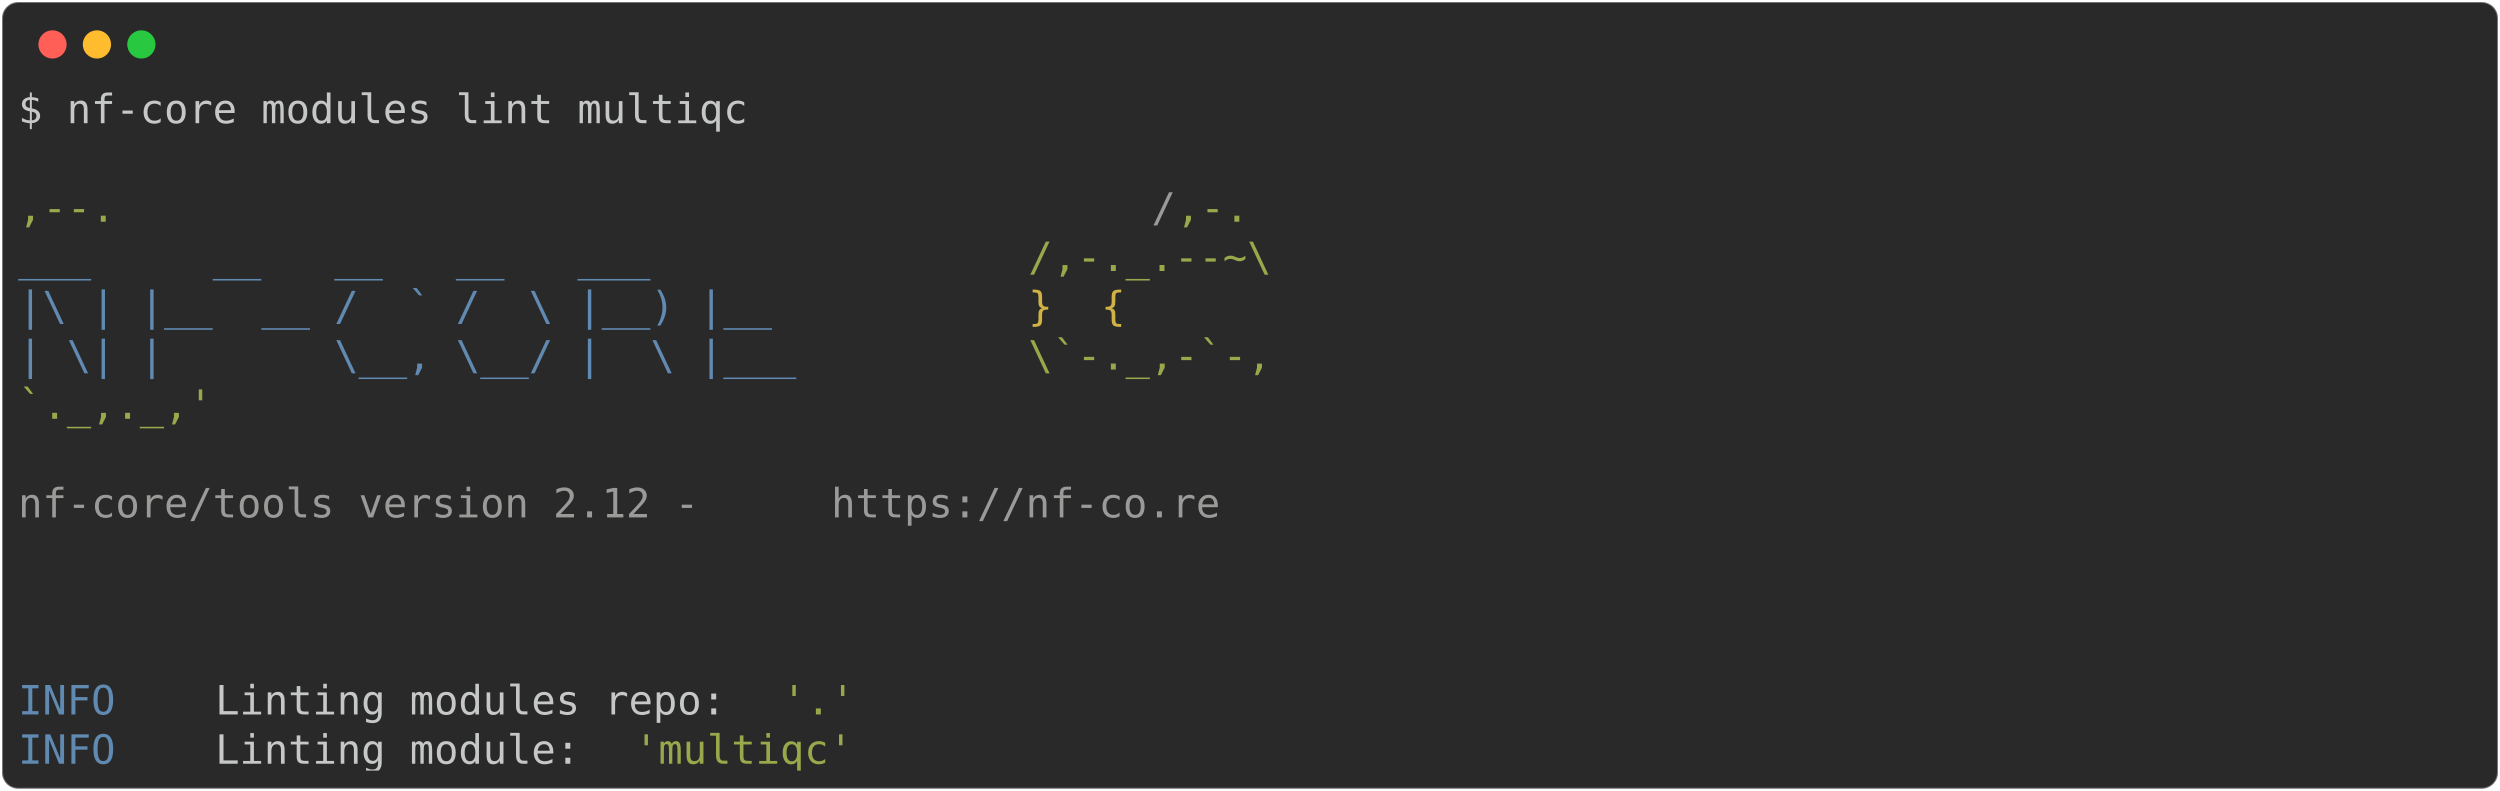
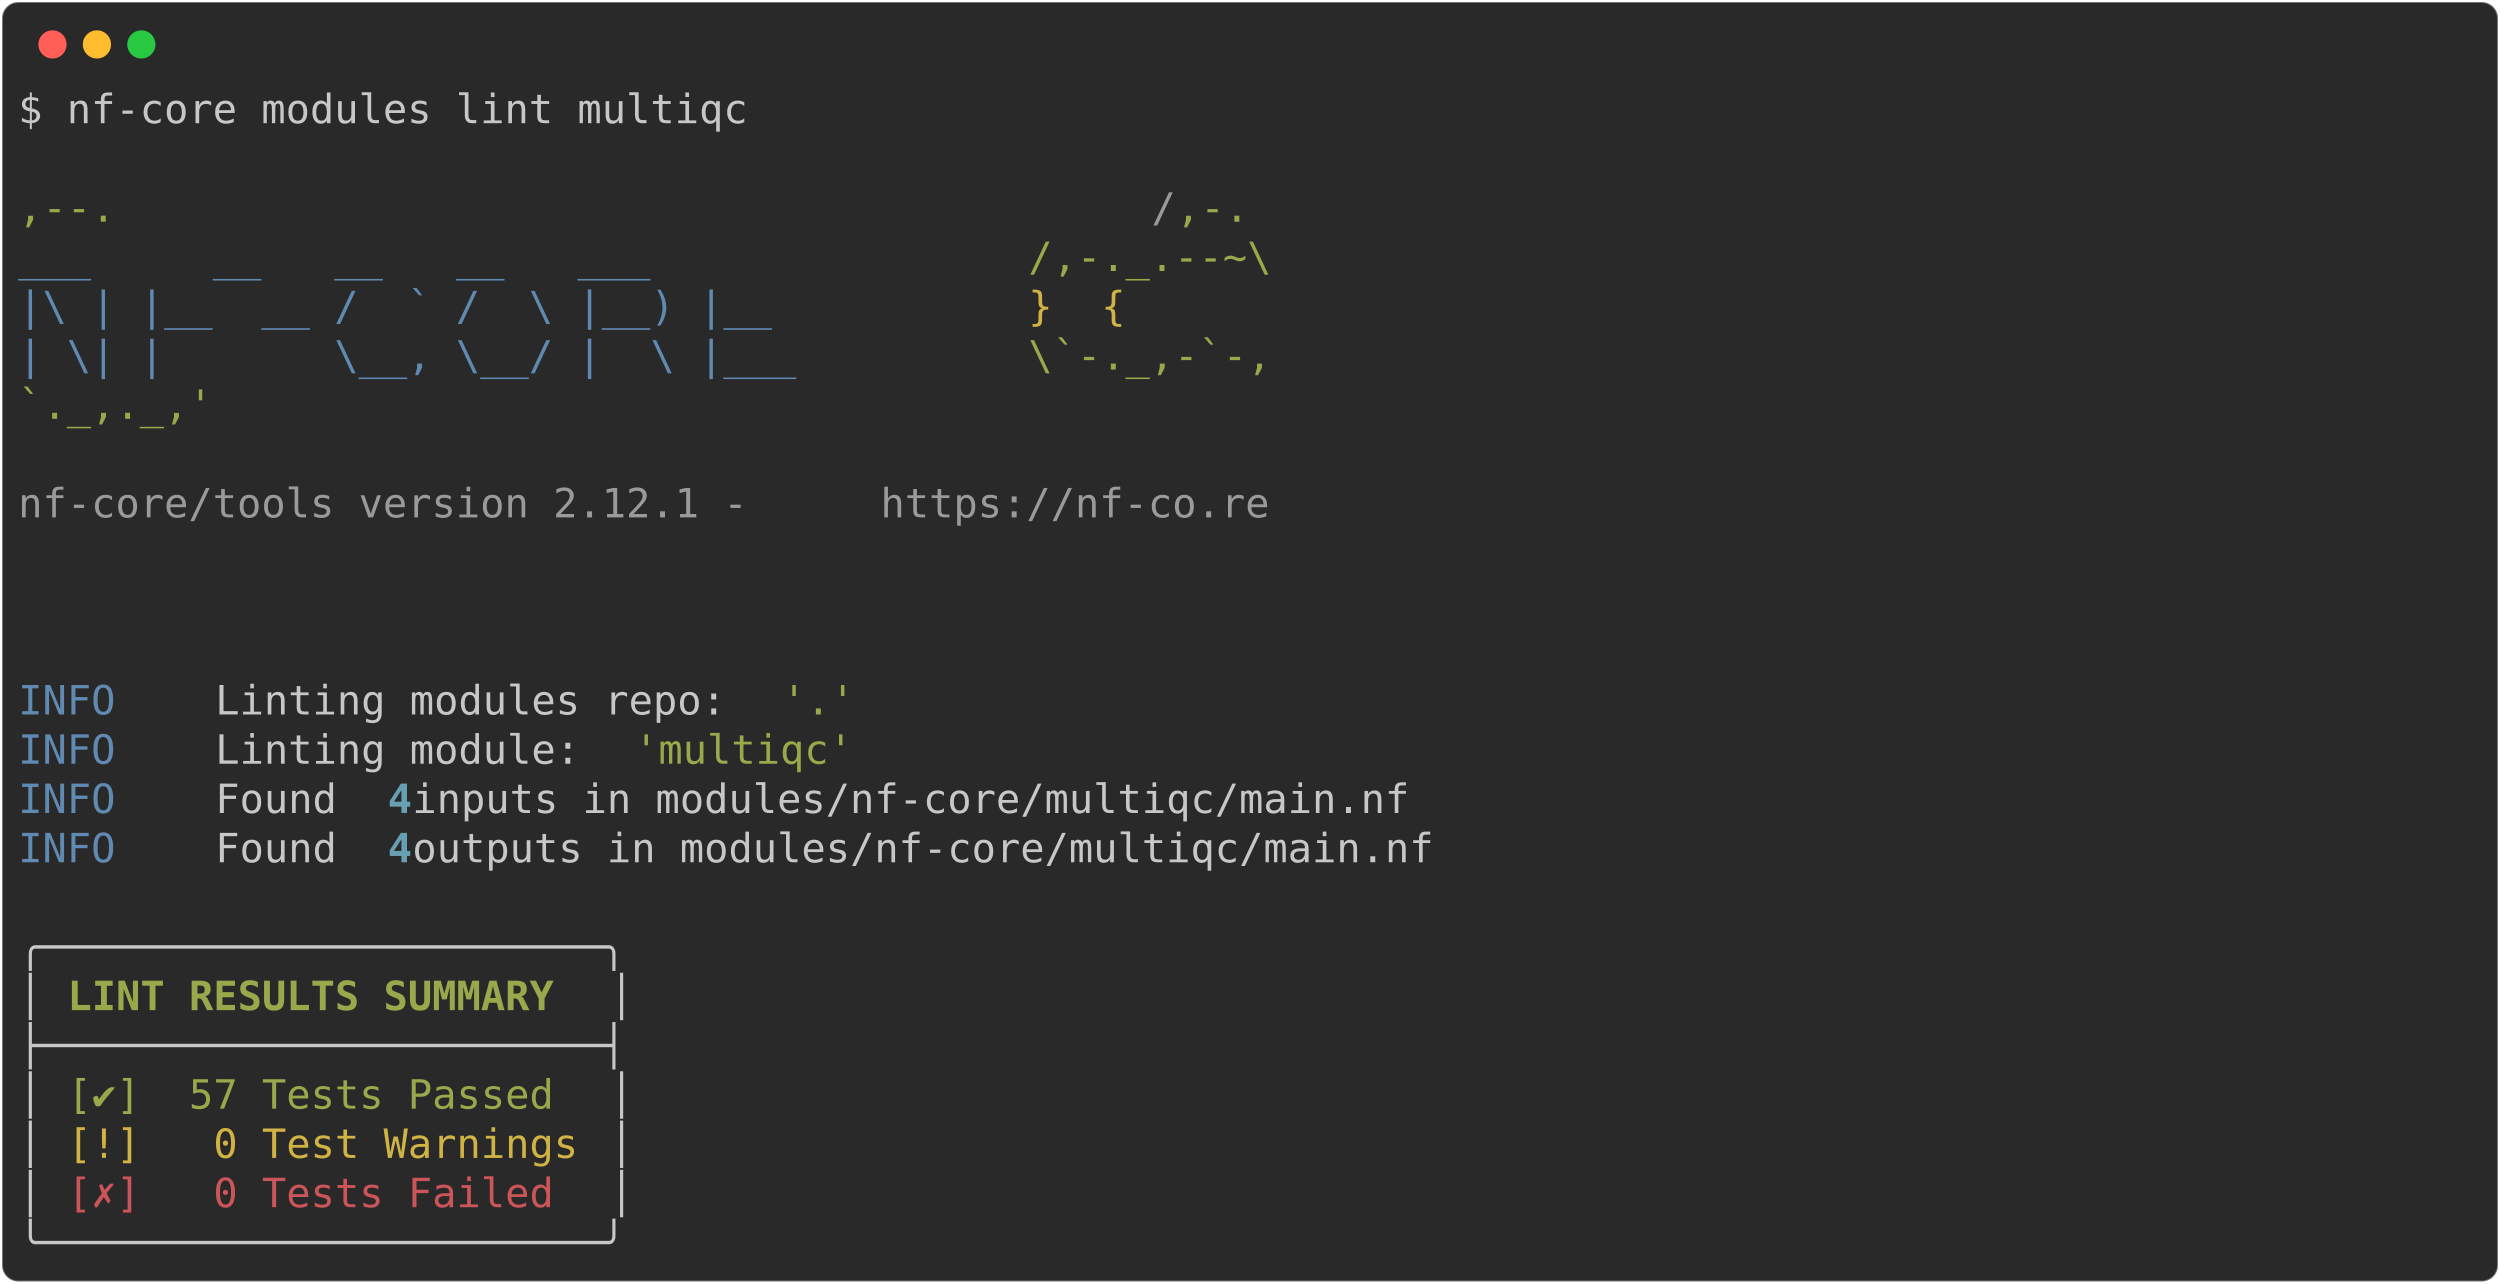
- <svg xmlns="http://www.w3.org/2000/svg" class="rich-terminal" viewBox="0 0 1238 391.6">
+ <svg xmlns="http://www.w3.org/2000/svg" class="rich-terminal" viewBox="0 0 1238 635.6">
  <style>

    @font-face {
        font-family: "Fira Code";
        src: local("FiraCode-Regular"),
                url("https://cdnjs.cloudflare.com/ajax/libs/firacode/6.2.0/woff2/FiraCode-Regular.woff2") format("woff2"),
                url("https://cdnjs.cloudflare.com/ajax/libs/firacode/6.2.0/woff/FiraCode-Regular.woff") format("woff");
        font-style: normal;
        font-weight: 400;
    }
    @font-face {
        font-family: "Fira Code";
        src: local("FiraCode-Bold"),
                url("https://cdnjs.cloudflare.com/ajax/libs/firacode/6.2.0/woff2/FiraCode-Bold.woff2") format("woff2"),
                url("https://cdnjs.cloudflare.com/ajax/libs/firacode/6.2.0/woff/FiraCode-Bold.woff") format("woff");
        font-style: bold;
        font-weight: 700;
    }

-     .terminal-1564039916-matrix {
+     .terminal-3818930560-matrix {
        font-family: Fira Code, monospace;
        font-size: 20px;
        line-height: 24.4px;
        font-variant-east-asian: full-width;
    }

-     .terminal-1564039916-title {
+     .terminal-3818930560-title {
        font-size: 18px;
        font-weight: bold;
        font-family: arial;
    }

-     .terminal-1564039916-r1 { fill: #c5c8c6 }
- .terminal-1564039916-r2 { fill: #98a84b }
- .terminal-1564039916-r3 { fill: #9a9b99 }
- .terminal-1564039916-r4 { fill: #608ab1 }
- .terminal-1564039916-r5 { fill: #d0b344 }
+     .terminal-3818930560-r1 { fill: #c5c8c6 }
+ .terminal-3818930560-r2 { fill: #98a84b }
+ .terminal-3818930560-r3 { fill: #9a9b99 }
+ .terminal-3818930560-r4 { fill: #608ab1 }
+ .terminal-3818930560-r5 { fill: #d0b344 }
+ .terminal-3818930560-r6 { fill: #68a0b3;font-weight: bold }
+ .terminal-3818930560-r7 { fill: #c5c8c6;font-weight: bold }
+ .terminal-3818930560-r8 { fill: #98a84b;font-weight: bold }
+ .terminal-3818930560-r9 { fill: #cc555a }
    </style>
  <defs>
-     <clipPath id="terminal-1564039916-clip-terminal">
-       <rect x="0" y="0" width="1219.0" height="340.6" />
-     </clipPath>
-     <clipPath id="terminal-1564039916-line-0">
+     <clipPath id="terminal-3818930560-clip-terminal">
+       <rect x="0" y="0" width="1219.0" height="584.6" />
+     </clipPath>
+     <clipPath id="terminal-3818930560-line-0">
      <rect x="0" y="1.5" width="1220" height="24.65" />
    </clipPath>
-     <clipPath id="terminal-1564039916-line-1">
+     <clipPath id="terminal-3818930560-line-1">
      <rect x="0" y="25.9" width="1220" height="24.65" />
    </clipPath>
-     <clipPath id="terminal-1564039916-line-2">
+     <clipPath id="terminal-3818930560-line-2">
      <rect x="0" y="50.3" width="1220" height="24.65" />
    </clipPath>
-     <clipPath id="terminal-1564039916-line-3">
+     <clipPath id="terminal-3818930560-line-3">
      <rect x="0" y="74.7" width="1220" height="24.65" />
    </clipPath>
-     <clipPath id="terminal-1564039916-line-4">
+     <clipPath id="terminal-3818930560-line-4">
      <rect x="0" y="99.1" width="1220" height="24.65" />
    </clipPath>
-     <clipPath id="terminal-1564039916-line-5">
+     <clipPath id="terminal-3818930560-line-5">
      <rect x="0" y="123.5" width="1220" height="24.65" />
    </clipPath>
-     <clipPath id="terminal-1564039916-line-6">
+     <clipPath id="terminal-3818930560-line-6">
      <rect x="0" y="147.9" width="1220" height="24.65" />
    </clipPath>
-     <clipPath id="terminal-1564039916-line-7">
+     <clipPath id="terminal-3818930560-line-7">
      <rect x="0" y="172.3" width="1220" height="24.65" />
    </clipPath>
-     <clipPath id="terminal-1564039916-line-8">
+     <clipPath id="terminal-3818930560-line-8">
      <rect x="0" y="196.7" width="1220" height="24.65" />
    </clipPath>
-     <clipPath id="terminal-1564039916-line-9">
+     <clipPath id="terminal-3818930560-line-9">
      <rect x="0" y="221.1" width="1220" height="24.65" />
    </clipPath>
-     <clipPath id="terminal-1564039916-line-10">
+     <clipPath id="terminal-3818930560-line-10">
      <rect x="0" y="245.5" width="1220" height="24.65" />
    </clipPath>
-     <clipPath id="terminal-1564039916-line-11">
+     <clipPath id="terminal-3818930560-line-11">
      <rect x="0" y="269.9" width="1220" height="24.65" />
    </clipPath>
-     <clipPath id="terminal-1564039916-line-12">
+     <clipPath id="terminal-3818930560-line-12">
      <rect x="0" y="294.3" width="1220" height="24.65" />
    </clipPath>
+     <clipPath id="terminal-3818930560-line-13">
+       <rect x="0" y="318.7" width="1220" height="24.65" />
+     </clipPath>
+     <clipPath id="terminal-3818930560-line-14">
+       <rect x="0" y="343.1" width="1220" height="24.65" />
+     </clipPath>
+     <clipPath id="terminal-3818930560-line-15">
+       <rect x="0" y="367.5" width="1220" height="24.65" />
+     </clipPath>
+     <clipPath id="terminal-3818930560-line-16">
+       <rect x="0" y="391.9" width="1220" height="24.65" />
+     </clipPath>
+     <clipPath id="terminal-3818930560-line-17">
+       <rect x="0" y="416.3" width="1220" height="24.65" />
+     </clipPath>
+     <clipPath id="terminal-3818930560-line-18">
+       <rect x="0" y="440.7" width="1220" height="24.65" />
+     </clipPath>
+     <clipPath id="terminal-3818930560-line-19">
+       <rect x="0" y="465.1" width="1220" height="24.65" />
+     </clipPath>
+     <clipPath id="terminal-3818930560-line-20">
+       <rect x="0" y="489.5" width="1220" height="24.65" />
+     </clipPath>
+     <clipPath id="terminal-3818930560-line-21">
+       <rect x="0" y="513.9" width="1220" height="24.65" />
+     </clipPath>
+     <clipPath id="terminal-3818930560-line-22">
+       <rect x="0" y="538.3" width="1220" height="24.65" />
+     </clipPath>
  </defs>
-   <rect fill="#292929" stroke="rgba(255,255,255,0.35)" stroke-width="1" x="1" y="1" width="1236" height="389.6" rx="8" />
+   <rect fill="#292929" stroke="rgba(255,255,255,0.35)" stroke-width="1" x="1" y="1" width="1236" height="633.6" rx="8" />
  <g transform="translate(26,22)">
    <circle cx="0" cy="0" r="7" fill="#ff5f57" />
    <circle cx="22" cy="0" r="7" fill="#febc2e" />
    <circle cx="44" cy="0" r="7" fill="#28c840" />
  </g>
-   <g transform="translate(9, 41)" clip-path="url(#terminal-1564039916-clip-terminal)">
-     <g class="terminal-1564039916-matrix">
-       <text class="terminal-1564039916-r1" x="0" y="20" textLength="366" clip-path="url(#terminal-1564039916-line-0)">$ nf-core modules lint multiqc</text>
-       <text class="terminal-1564039916-r1" x="1220" y="20" textLength="12.2" clip-path="url(#terminal-1564039916-line-0)">
- </text>
-       <text class="terminal-1564039916-r1" x="1220" y="44.4" textLength="12.2" clip-path="url(#terminal-1564039916-line-1)">
- </text>
-       <text class="terminal-1564039916-r2" x="0" y="68.8" textLength="561.2" clip-path="url(#terminal-1564039916-line-2)">                                          ,--.</text>
-       <text class="terminal-1564039916-r3" x="561.2" y="68.8" textLength="12.2" clip-path="url(#terminal-1564039916-line-2)">/</text>
-       <text class="terminal-1564039916-r2" x="573.4" y="68.8" textLength="36.6" clip-path="url(#terminal-1564039916-line-2)">,-.</text>
-       <text class="terminal-1564039916-r1" x="1220" y="68.8" textLength="12.2" clip-path="url(#terminal-1564039916-line-2)">
- </text>
-       <text class="terminal-1564039916-r4" x="0" y="93.2" textLength="500.2" clip-path="url(#terminal-1564039916-line-3)">          ___     __   __   __   ___     </text>
-       <text class="terminal-1564039916-r2" x="500.2" y="93.2" textLength="122" clip-path="url(#terminal-1564039916-line-3)">/,-._.--~\</text>
-       <text class="terminal-1564039916-r1" x="1220" y="93.2" textLength="12.2" clip-path="url(#terminal-1564039916-line-3)">
- </text>
-       <text class="terminal-1564039916-r4" x="0" y="117.6" textLength="500.2" clip-path="url(#terminal-1564039916-line-4)">    |\ | |__  __ /  ` /  \ |__) |__      </text>
-       <text class="terminal-1564039916-r5" x="500.2" y="117.6" textLength="85.4" clip-path="url(#terminal-1564039916-line-4)">   }  {</text>
-       <text class="terminal-1564039916-r1" x="1220" y="117.6" textLength="12.2" clip-path="url(#terminal-1564039916-line-4)">
- </text>
-       <text class="terminal-1564039916-r4" x="0" y="142" textLength="500.2" clip-path="url(#terminal-1564039916-line-5)">    | \| |       \__, \__/ |  \ |___     </text>
-       <text class="terminal-1564039916-r2" x="500.2" y="142" textLength="122" clip-path="url(#terminal-1564039916-line-5)">\`-._,-`-,</text>
-       <text class="terminal-1564039916-r1" x="1220" y="142" textLength="12.2" clip-path="url(#terminal-1564039916-line-5)">
- </text>
-       <text class="terminal-1564039916-r2" x="0" y="166.4" textLength="610" clip-path="url(#terminal-1564039916-line-6)">                                          `._,._,'</text>
-       <text class="terminal-1564039916-r1" x="1220" y="166.4" textLength="12.2" clip-path="url(#terminal-1564039916-line-6)">
- </text>
-       <text class="terminal-1564039916-r1" x="1220" y="190.8" textLength="12.2" clip-path="url(#terminal-1564039916-line-7)">
- </text>
-       <text class="terminal-1564039916-r3" x="0" y="215.2" textLength="402.6" clip-path="url(#terminal-1564039916-line-8)">    nf-core/tools version 2.12 - </text>
-       <text class="terminal-1564039916-r3" x="402.6" y="215.2" textLength="195.2" clip-path="url(#terminal-1564039916-line-8)">https://nf-co.re</text>
-       <text class="terminal-1564039916-r1" x="1220" y="215.2" textLength="12.2" clip-path="url(#terminal-1564039916-line-8)">
- </text>
-       <text class="terminal-1564039916-r1" x="1220" y="239.6" textLength="12.2" clip-path="url(#terminal-1564039916-line-9)">
- </text>
-       <text class="terminal-1564039916-r1" x="1220" y="264" textLength="12.2" clip-path="url(#terminal-1564039916-line-10)">
- </text>
-       <text class="terminal-1564039916-r1" x="1220" y="288.4" textLength="12.2" clip-path="url(#terminal-1564039916-line-11)">
- </text>
-       <text class="terminal-1564039916-r4" x="0" y="312.8" textLength="97.6" clip-path="url(#terminal-1564039916-line-12)">INFO    </text>
-       <text class="terminal-1564039916-r1" x="97.6" y="312.8" textLength="280.6" clip-path="url(#terminal-1564039916-line-12)"> Linting modules repo: </text>
-       <text class="terminal-1564039916-r2" x="378.2" y="312.8" textLength="36.6" clip-path="url(#terminal-1564039916-line-12)">'.'</text>
-       <text class="terminal-1564039916-r1" x="1220" y="312.8" textLength="12.2" clip-path="url(#terminal-1564039916-line-12)">
- </text>
-       <text class="terminal-1564039916-r4" x="0" y="337.2" textLength="97.6" clip-path="url(#terminal-1564039916-line-13)">INFO    </text>
-       <text class="terminal-1564039916-r1" x="97.6" y="337.2" textLength="207.4" clip-path="url(#terminal-1564039916-line-13)"> Linting module: </text>
-       <text class="terminal-1564039916-r2" x="305" y="337.2" textLength="109.8" clip-path="url(#terminal-1564039916-line-13)">'multiqc'</text>
-       <text class="terminal-1564039916-r1" x="1220" y="337.2" textLength="12.2" clip-path="url(#terminal-1564039916-line-13)">
+   <g transform="translate(9, 41)" clip-path="url(#terminal-3818930560-clip-terminal)">
+     <g class="terminal-3818930560-matrix">
+       <text class="terminal-3818930560-r1" x="0" y="20" textLength="366" clip-path="url(#terminal-3818930560-line-0)">$ nf-core modules lint multiqc</text>
+       <text class="terminal-3818930560-r1" x="1220" y="20" textLength="12.2" clip-path="url(#terminal-3818930560-line-0)">
+ </text>
+       <text class="terminal-3818930560-r1" x="1220" y="44.4" textLength="12.2" clip-path="url(#terminal-3818930560-line-1)">
+ </text>
+       <text class="terminal-3818930560-r2" x="0" y="68.8" textLength="561.2" clip-path="url(#terminal-3818930560-line-2)">                                          ,--.</text>
+       <text class="terminal-3818930560-r3" x="561.2" y="68.8" textLength="12.2" clip-path="url(#terminal-3818930560-line-2)">/</text>
+       <text class="terminal-3818930560-r2" x="573.4" y="68.8" textLength="36.6" clip-path="url(#terminal-3818930560-line-2)">,-.</text>
+       <text class="terminal-3818930560-r1" x="1220" y="68.8" textLength="12.2" clip-path="url(#terminal-3818930560-line-2)">
+ </text>
+       <text class="terminal-3818930560-r4" x="0" y="93.2" textLength="500.2" clip-path="url(#terminal-3818930560-line-3)">          ___     __   __   __   ___     </text>
+       <text class="terminal-3818930560-r2" x="500.2" y="93.2" textLength="122" clip-path="url(#terminal-3818930560-line-3)">/,-._.--~\</text>
+       <text class="terminal-3818930560-r1" x="1220" y="93.2" textLength="12.2" clip-path="url(#terminal-3818930560-line-3)">
+ </text>
+       <text class="terminal-3818930560-r4" x="0" y="117.6" textLength="500.2" clip-path="url(#terminal-3818930560-line-4)">    |\ | |__  __ /  ` /  \ |__) |__      </text>
+       <text class="terminal-3818930560-r5" x="500.2" y="117.6" textLength="85.4" clip-path="url(#terminal-3818930560-line-4)">   }  {</text>
+       <text class="terminal-3818930560-r1" x="1220" y="117.6" textLength="12.2" clip-path="url(#terminal-3818930560-line-4)">
+ </text>
+       <text class="terminal-3818930560-r4" x="0" y="142" textLength="500.2" clip-path="url(#terminal-3818930560-line-5)">    | \| |       \__, \__/ |  \ |___     </text>
+       <text class="terminal-3818930560-r2" x="500.2" y="142" textLength="122" clip-path="url(#terminal-3818930560-line-5)">\`-._,-`-,</text>
+       <text class="terminal-3818930560-r1" x="1220" y="142" textLength="12.2" clip-path="url(#terminal-3818930560-line-5)">
+ </text>
+       <text class="terminal-3818930560-r2" x="0" y="166.4" textLength="610" clip-path="url(#terminal-3818930560-line-6)">                                          `._,._,'</text>
+       <text class="terminal-3818930560-r1" x="1220" y="166.4" textLength="12.2" clip-path="url(#terminal-3818930560-line-6)">
+ </text>
+       <text class="terminal-3818930560-r1" x="1220" y="190.8" textLength="12.2" clip-path="url(#terminal-3818930560-line-7)">
+ </text>
+       <text class="terminal-3818930560-r3" x="0" y="215.2" textLength="427" clip-path="url(#terminal-3818930560-line-8)">    nf-core/tools version 2.12.1 - </text>
+       <text class="terminal-3818930560-r3" x="427" y="215.2" textLength="195.2" clip-path="url(#terminal-3818930560-line-8)">https://nf-co.re</text>
+       <text class="terminal-3818930560-r1" x="1220" y="215.2" textLength="12.2" clip-path="url(#terminal-3818930560-line-8)">
+ </text>
+       <text class="terminal-3818930560-r1" x="1220" y="239.6" textLength="12.2" clip-path="url(#terminal-3818930560-line-9)">
+ </text>
+       <text class="terminal-3818930560-r1" x="1220" y="264" textLength="12.2" clip-path="url(#terminal-3818930560-line-10)">
+ </text>
+       <text class="terminal-3818930560-r1" x="1220" y="288.4" textLength="12.2" clip-path="url(#terminal-3818930560-line-11)">
+ </text>
+       <text class="terminal-3818930560-r4" x="0" y="312.8" textLength="97.6" clip-path="url(#terminal-3818930560-line-12)">INFO    </text>
+       <text class="terminal-3818930560-r1" x="97.6" y="312.8" textLength="280.6" clip-path="url(#terminal-3818930560-line-12)"> Linting modules repo: </text>
+       <text class="terminal-3818930560-r2" x="378.2" y="312.8" textLength="36.6" clip-path="url(#terminal-3818930560-line-12)">'.'</text>
+       <text class="terminal-3818930560-r1" x="1220" y="312.8" textLength="12.2" clip-path="url(#terminal-3818930560-line-12)">
+ </text>
+       <text class="terminal-3818930560-r4" x="0" y="337.2" textLength="97.6" clip-path="url(#terminal-3818930560-line-13)">INFO    </text>
+       <text class="terminal-3818930560-r1" x="97.6" y="337.2" textLength="207.4" clip-path="url(#terminal-3818930560-line-13)"> Linting module: </text>
+       <text class="terminal-3818930560-r2" x="305" y="337.2" textLength="109.8" clip-path="url(#terminal-3818930560-line-13)">'multiqc'</text>
+       <text class="terminal-3818930560-r1" x="1220" y="337.2" textLength="12.2" clip-path="url(#terminal-3818930560-line-13)">
+ </text>
+       <text class="terminal-3818930560-r4" x="0" y="361.6" textLength="97.6" clip-path="url(#terminal-3818930560-line-14)">INFO    </text>
+       <text class="terminal-3818930560-r1" x="97.6" y="361.6" textLength="85.4" clip-path="url(#terminal-3818930560-line-14)"> Found </text>
+       <text class="terminal-3818930560-r6" x="183" y="361.6" textLength="12.2" clip-path="url(#terminal-3818930560-line-14)">4</text>
+       <text class="terminal-3818930560-r1" x="195.2" y="361.6" textLength="1024.8" clip-path="url(#terminal-3818930560-line-14)"> inputs in modules/nf-core/multiqc/main.nf                                          </text>
+       <text class="terminal-3818930560-r1" x="1220" y="361.6" textLength="12.2" clip-path="url(#terminal-3818930560-line-14)">
+ </text>
+       <text class="terminal-3818930560-r4" x="0" y="386" textLength="97.6" clip-path="url(#terminal-3818930560-line-15)">INFO    </text>
+       <text class="terminal-3818930560-r1" x="97.6" y="386" textLength="85.4" clip-path="url(#terminal-3818930560-line-15)"> Found </text>
+       <text class="terminal-3818930560-r6" x="183" y="386" textLength="12.2" clip-path="url(#terminal-3818930560-line-15)">4</text>
+       <text class="terminal-3818930560-r1" x="195.2" y="386" textLength="1024.8" clip-path="url(#terminal-3818930560-line-15)"> outputs in modules/nf-core/multiqc/main.nf                                         </text>
+       <text class="terminal-3818930560-r1" x="1220" y="386" textLength="12.2" clip-path="url(#terminal-3818930560-line-15)">
+ </text>
+       <text class="terminal-3818930560-r1" x="1220" y="410.4" textLength="12.2" clip-path="url(#terminal-3818930560-line-16)">
+ </text>
+       <text class="terminal-3818930560-r1" x="0" y="434.8" textLength="305" clip-path="url(#terminal-3818930560-line-17)">╭───────────────────────╮</text>
+       <text class="terminal-3818930560-r1" x="1220" y="434.8" textLength="12.2" clip-path="url(#terminal-3818930560-line-17)">
+ </text>
+       <text class="terminal-3818930560-r1" x="0" y="459.2" textLength="12.2" clip-path="url(#terminal-3818930560-line-18)">│</text>
+       <text class="terminal-3818930560-r8" x="24.4" y="459.2" textLength="244" clip-path="url(#terminal-3818930560-line-18)">LINT RESULTS SUMMARY</text>
+       <text class="terminal-3818930560-r1" x="292.8" y="459.2" textLength="12.2" clip-path="url(#terminal-3818930560-line-18)">│</text>
+       <text class="terminal-3818930560-r1" x="1220" y="459.2" textLength="12.2" clip-path="url(#terminal-3818930560-line-18)">
+ </text>
+       <text class="terminal-3818930560-r1" x="0" y="483.6" textLength="305" clip-path="url(#terminal-3818930560-line-19)">├───────────────────────┤</text>
+       <text class="terminal-3818930560-r1" x="1220" y="483.6" textLength="12.2" clip-path="url(#terminal-3818930560-line-19)">
+ </text>
+       <text class="terminal-3818930560-r1" x="0" y="508" textLength="12.2" clip-path="url(#terminal-3818930560-line-20)">│</text>
+       <text class="terminal-3818930560-r2" x="24.4" y="508" textLength="256.2" clip-path="url(#terminal-3818930560-line-20)">[✔]  57 Tests Passed </text>
+       <text class="terminal-3818930560-r1" x="292.8" y="508" textLength="12.2" clip-path="url(#terminal-3818930560-line-20)">│</text>
+       <text class="terminal-3818930560-r1" x="1220" y="508" textLength="12.2" clip-path="url(#terminal-3818930560-line-20)">
+ </text>
+       <text class="terminal-3818930560-r1" x="0" y="532.4" textLength="12.2" clip-path="url(#terminal-3818930560-line-21)">│</text>
+       <text class="terminal-3818930560-r5" x="24.4" y="532.4" textLength="256.2" clip-path="url(#terminal-3818930560-line-21)">[!]   0 Test Warnings</text>
+       <text class="terminal-3818930560-r1" x="292.8" y="532.4" textLength="12.2" clip-path="url(#terminal-3818930560-line-21)">│</text>
+       <text class="terminal-3818930560-r1" x="1220" y="532.4" textLength="12.2" clip-path="url(#terminal-3818930560-line-21)">
+ </text>
+       <text class="terminal-3818930560-r1" x="0" y="556.8" textLength="12.2" clip-path="url(#terminal-3818930560-line-22)">│</text>
+       <text class="terminal-3818930560-r9" x="24.4" y="556.8" textLength="256.2" clip-path="url(#terminal-3818930560-line-22)">[✗]   0 Tests Failed </text>
+       <text class="terminal-3818930560-r1" x="292.8" y="556.8" textLength="12.2" clip-path="url(#terminal-3818930560-line-22)">│</text>
+       <text class="terminal-3818930560-r1" x="1220" y="556.8" textLength="12.2" clip-path="url(#terminal-3818930560-line-22)">
+ </text>
+       <text class="terminal-3818930560-r1" x="0" y="581.2" textLength="305" clip-path="url(#terminal-3818930560-line-23)">╰───────────────────────╯</text>
+       <text class="terminal-3818930560-r1" x="1220" y="581.2" textLength="12.2" clip-path="url(#terminal-3818930560-line-23)">
</text>
    </g>
  </g>
</svg>
